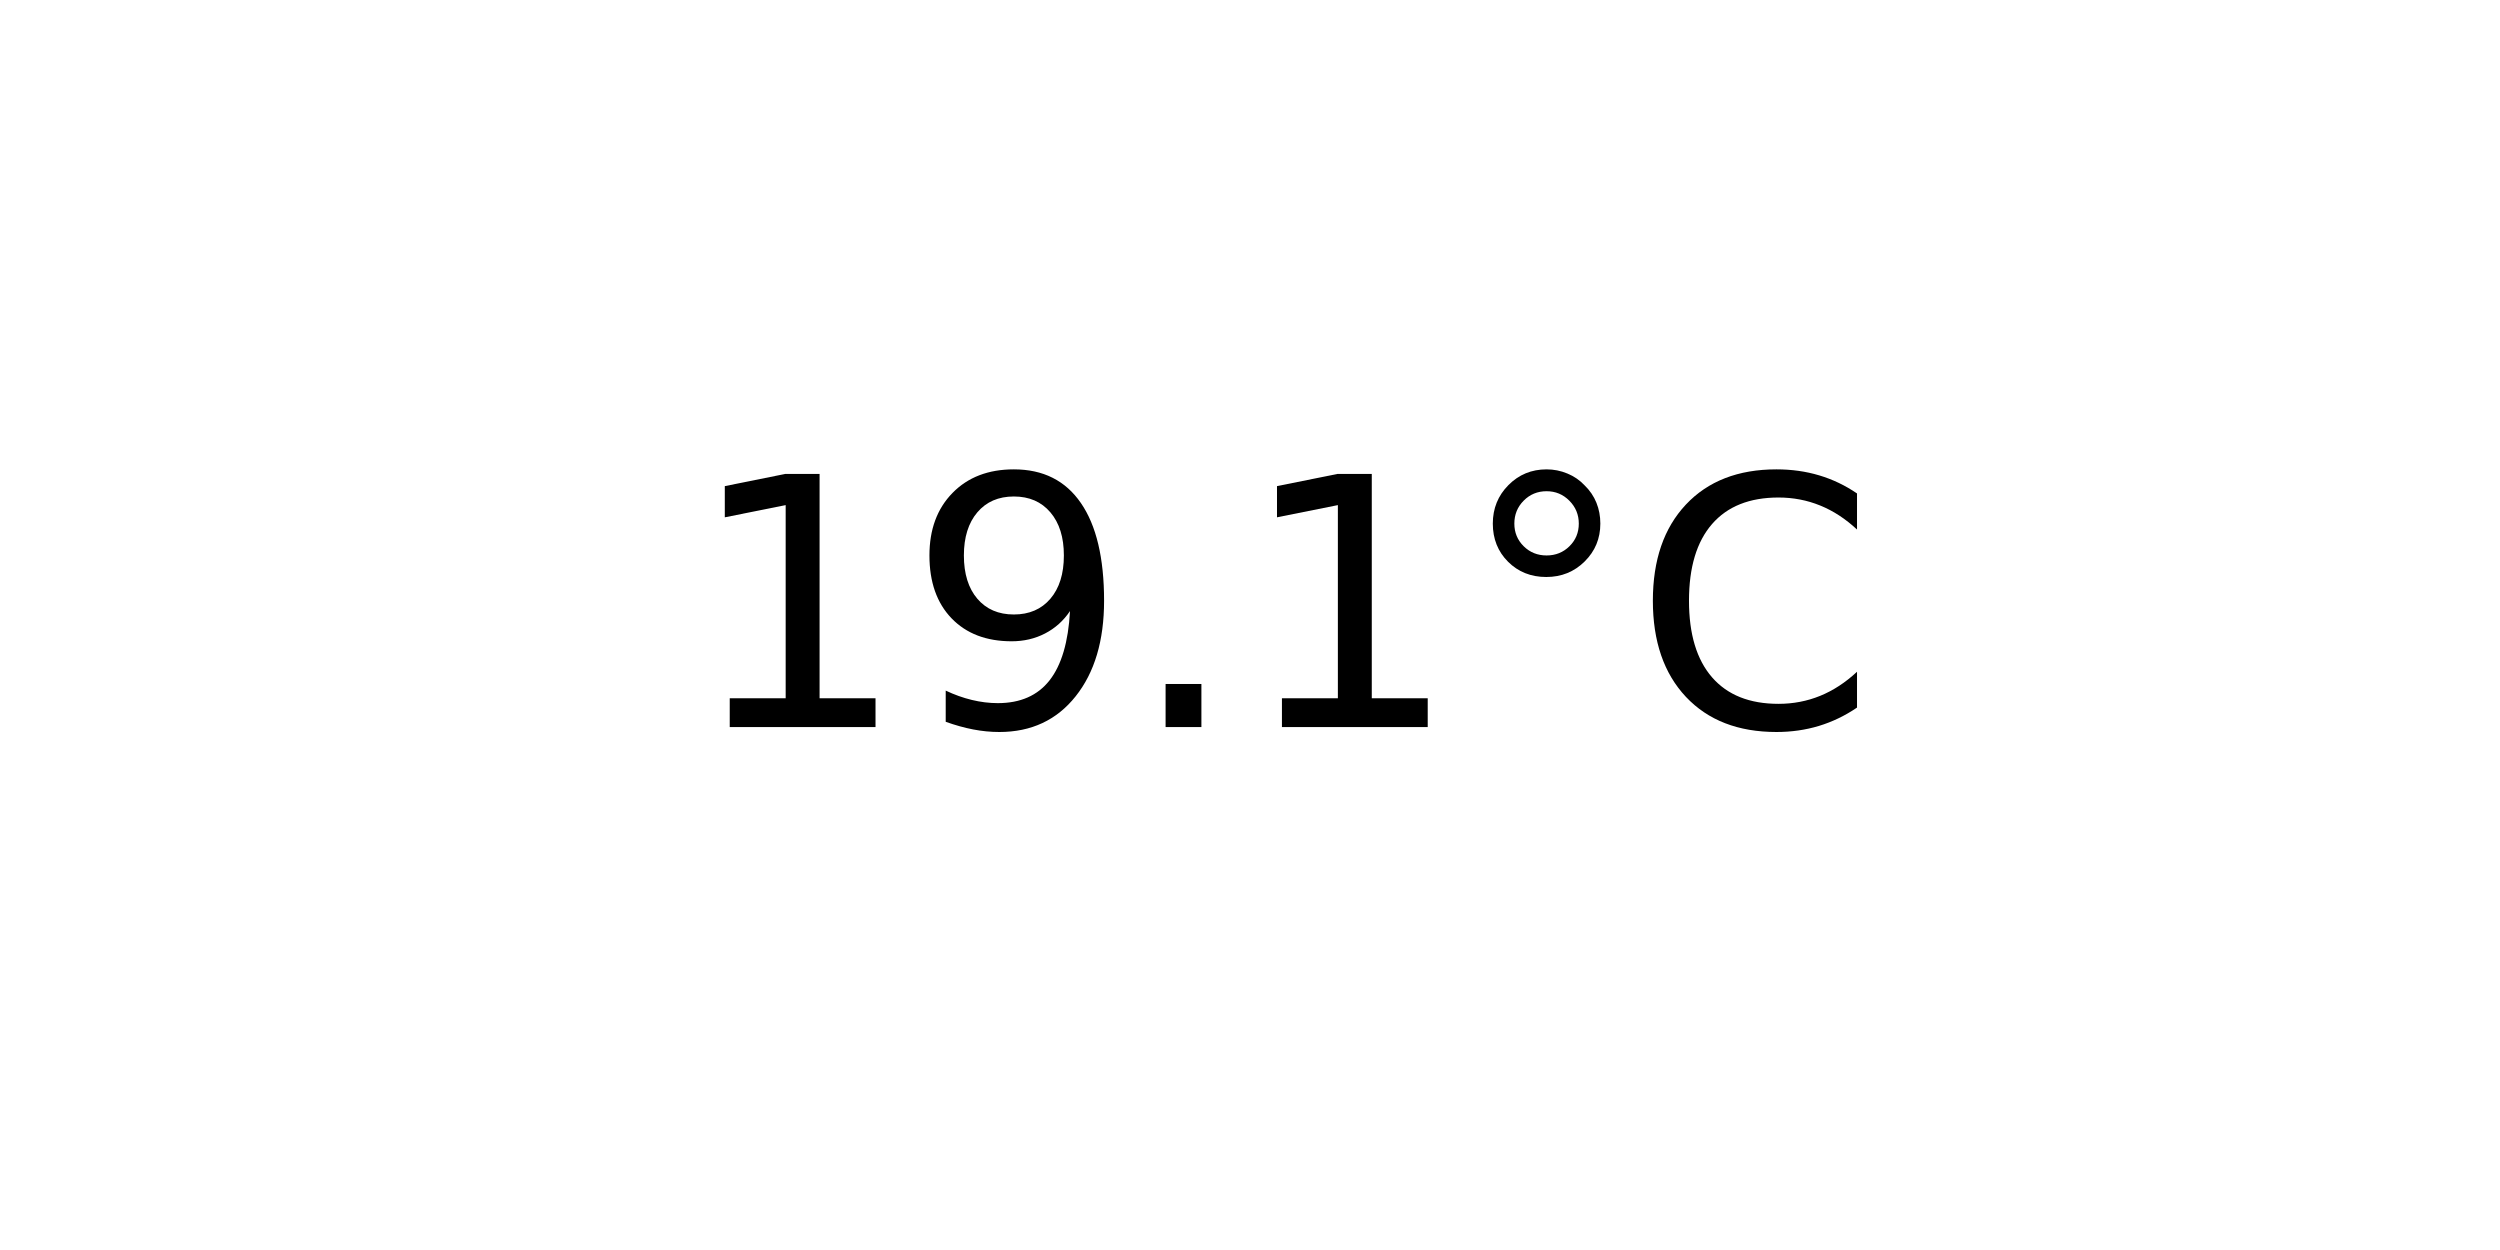
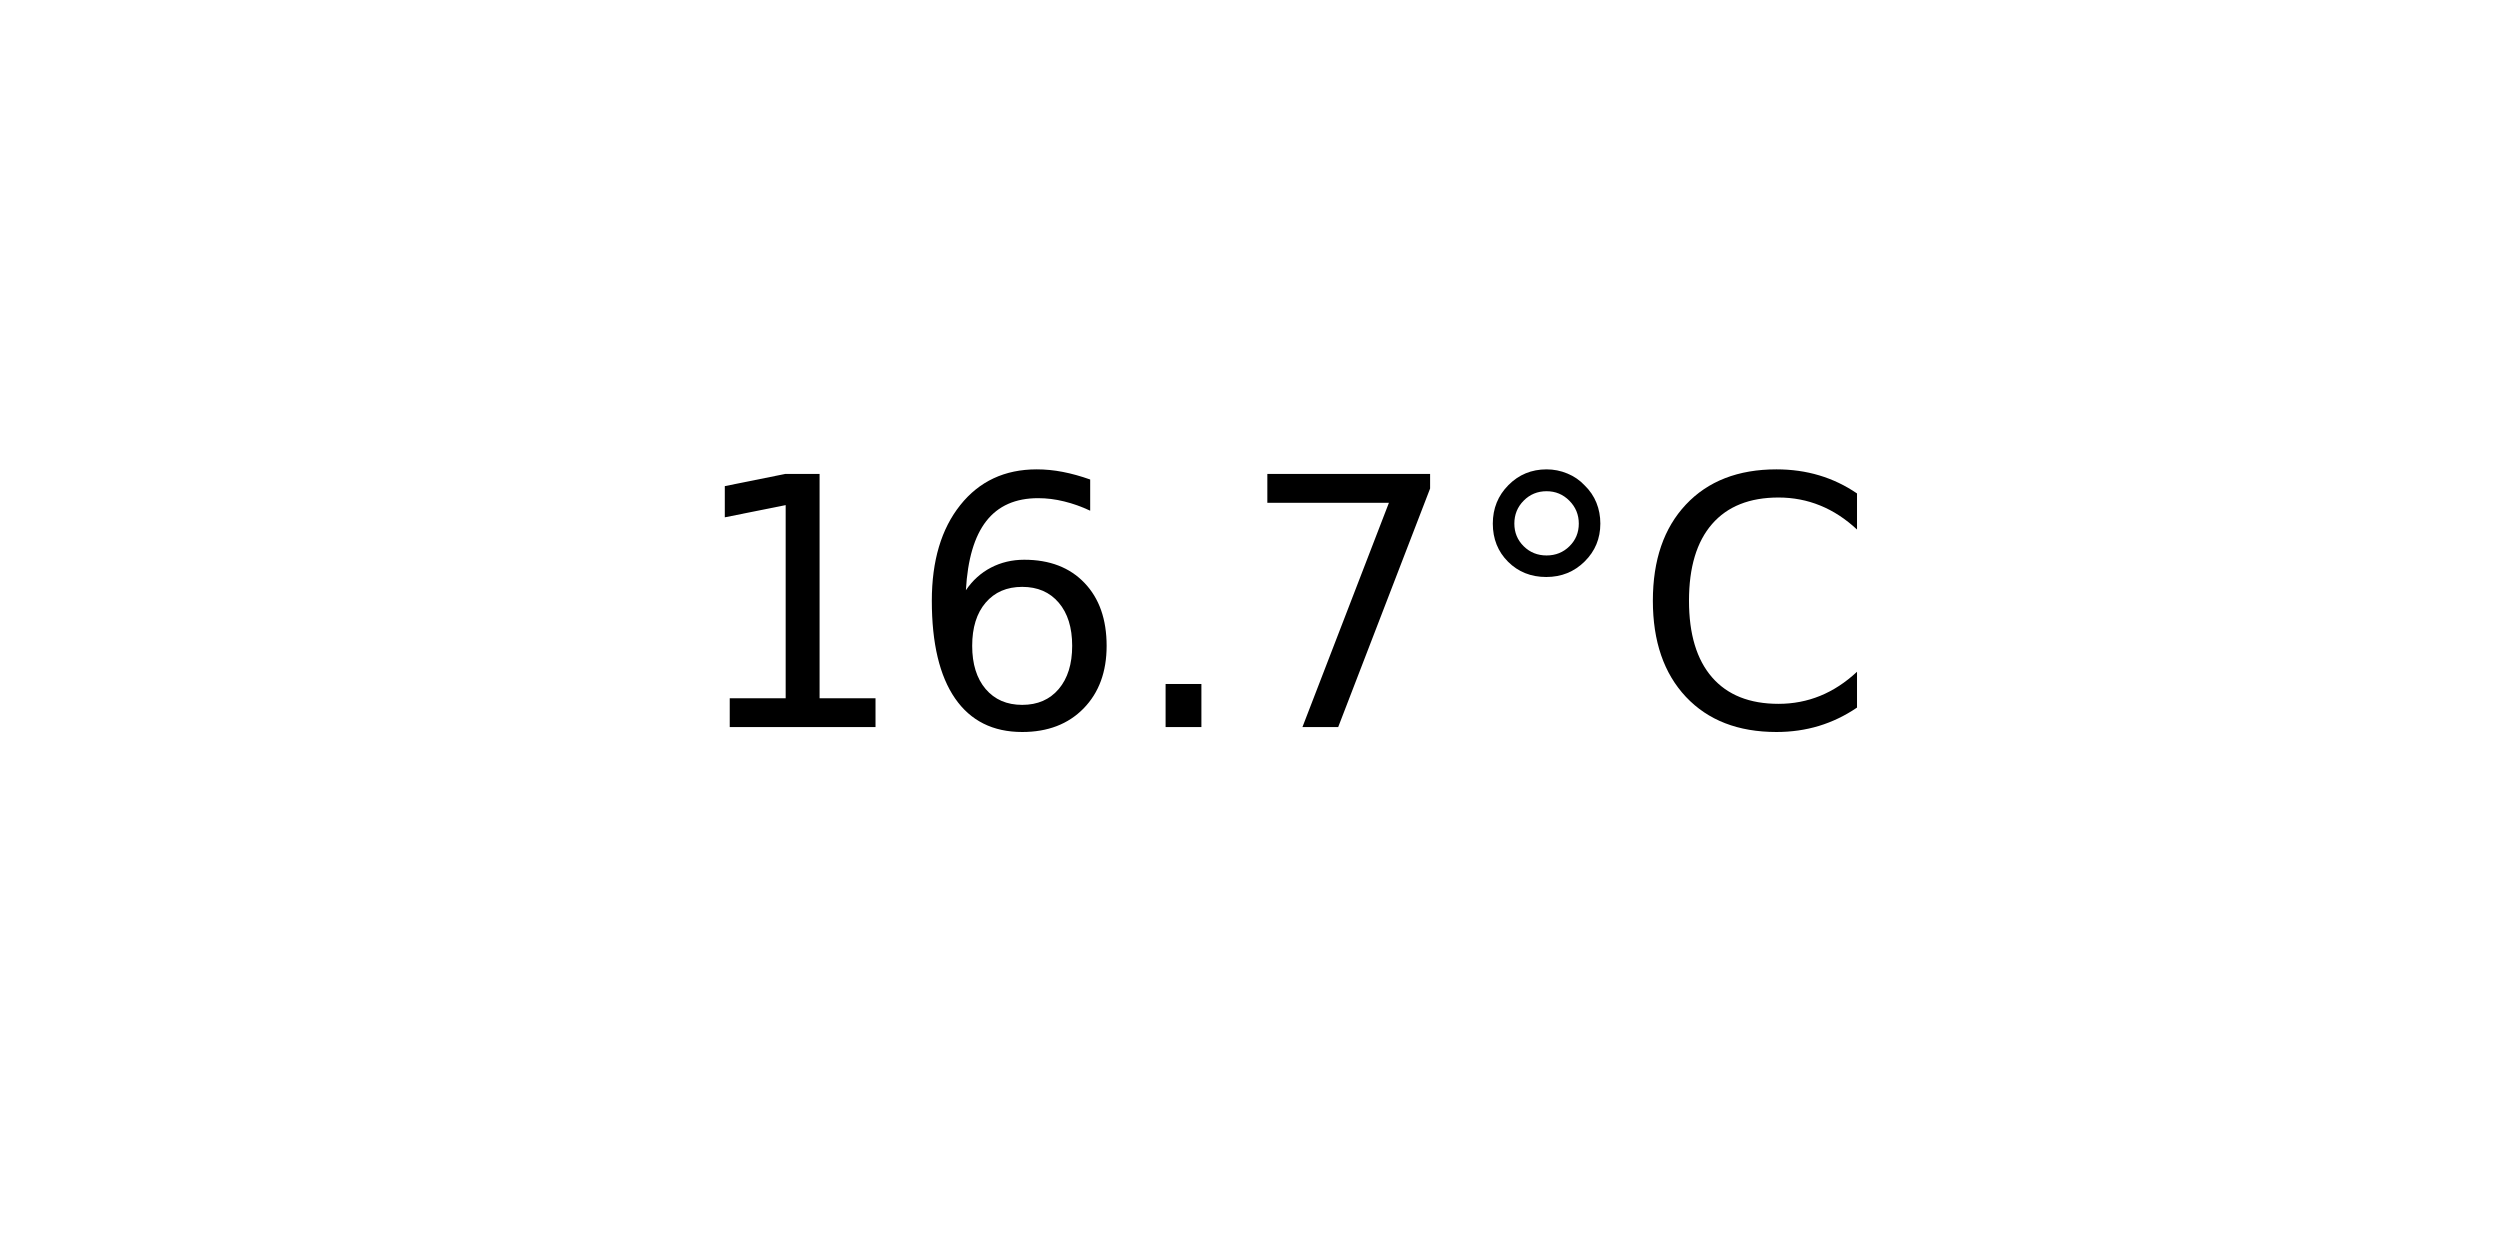
<svg xmlns="http://www.w3.org/2000/svg" xmlns:xlink="http://www.w3.org/1999/xlink" width="72pt" height="36pt" viewBox="0 0 72 36" version="1.1">
  <defs>
    <style type="text/css">*{stroke-linejoin: round; stroke-linecap: butt}</style>
  </defs>
  <g id="figure_1">
    <g id="axes_1">
      <g id="text_1">
        <g transform="translate(19.77578 20.93937) scale(0.1 -0.1)">
          <defs>
            <path id="DejaVuSans-31" d="M 794 531  L 1825 531  L 1825 4091  L 703 3866  L 703 4441  L 1819 4666  L 2450 4666  L 2450 531  L 3481 531  L 3481 0  L 794 0  L 794 531  z " transform="scale(0.015625)" />
-             <path id="DejaVuSans-39" d="M 703 97  L 703 672  Q 941 559 1184 500  Q 1428 441 1663 441  Q 2288 441 2617 861  Q 2947 1281 2994 2138  Q 2813 1869 2534 1725  Q 2256 1581 1919 1581  Q 1219 1581 811 2004  Q 403 2428 403 3163  Q 403 3881 828 4315  Q 1253 4750 1959 4750  Q 2769 4750 3195 4129  Q 3622 3509 3622 2328  Q 3622 1225 3098 567  Q 2575 -91 1691 -91  Q 1453 -91 1209 -44  Q 966 3 703 97  z M 1959 2075  Q 2384 2075 2632 2365  Q 2881 2656 2881 3163  Q 2881 3666 2632 3958  Q 2384 4250 1959 4250  Q 1534 4250 1286 3958  Q 1038 3666 1038 3163  Q 1038 2656 1286 2365  Q 1534 2075 1959 2075  z " transform="scale(0.015625)" />
+             <path id="DejaVuSans-36" d="M 2113 2584  Q 1688 2584 1439 2293  Q 1191 2003 1191 1497  Q 1191 994 1439 701  Q 1688 409 2113 409  Q 2538 409 2786 701  Q 3034 994 3034 1497  Q 3034 2003 2786 2293  Q 2538 2584 2113 2584  z M 3366 4563  L 3366 3988  Q 3128 4100 2886 4159  Q 2644 4219 2406 4219  Q 1781 4219 1451 3797  Q 1122 3375 1075 2522  Q 1259 2794 1537 2939  Q 1816 3084 2150 3084  Q 2853 3084 3261 2657  Q 3669 2231 3669 1497  Q 3669 778 3244 343  Q 2819 -91 2113 -91  Q 1303 -91 875 529  Q 447 1150 447 2328  Q 447 3434 972 4092  Q 1497 4750 2381 4750  Q 2619 4750 2861 4703  Q 3103 4656 3366 4563  z " transform="scale(0.015625)" />
            <path id="DejaVuSans-2e" d="M 684 794  L 1344 794  L 1344 0  L 684 0  L 684 794  z " transform="scale(0.015625)" />
+             <path id="DejaVuSans-37" d="M 525 4666  L 3525 4666  L 3525 4397  L 1831 0  L 1172 0  L 2766 4134  L 525 4134  L 525 4666  z " transform="scale(0.015625)" />
            <path id="DejaVuSans-b0" d="M 1600 4347  Q 1350 4347 1178 4173  Q 1006 4000 1006 3750  Q 1006 3503 1178 3333  Q 1350 3163 1600 3163  Q 1850 3163 2022 3333  Q 2194 3503 2194 3750  Q 2194 3997 2020 4172  Q 1847 4347 1600 4347  z M 1600 4750  Q 1800 4750 1984 4673  Q 2169 4597 2303 4453  Q 2447 4313 2519 4134  Q 2591 3956 2591 3750  Q 2591 3338 2302 3052  Q 2013 2766 1594 2766  Q 1172 2766 890 3047  Q 609 3328 609 3750  Q 609 4169 896 4459  Q 1184 4750 1600 4750  z " transform="scale(0.015625)" />
            <path id="DejaVuSans-43" d="M 4122 4306  L 4122 3641  Q 3803 3938 3442 4084  Q 3081 4231 2675 4231  Q 1875 4231 1450 3742  Q 1025 3253 1025 2328  Q 1025 1406 1450 917  Q 1875 428 2675 428  Q 3081 428 3442 575  Q 3803 722 4122 1019  L 4122 359  Q 3791 134 3420 21  Q 3050 -91 2638 -91  Q 1578 -91 968 557  Q 359 1206 359 2328  Q 359 3453 968 4101  Q 1578 4750 2638 4750  Q 3056 4750 3426 4639  Q 3797 4528 4122 4306  z " transform="scale(0.015625)" />
          </defs>
          <use xlink:href="#DejaVuSans-31" />
-           <use xlink:href="#DejaVuSans-39" x="63.623" />
+           <use xlink:href="#DejaVuSans-36" x="63.623" />
          <use xlink:href="#DejaVuSans-2e" x="127.246" />
-           <use xlink:href="#DejaVuSans-31" x="159.033" />
+           <use xlink:href="#DejaVuSans-37" x="159.033" />
          <use xlink:href="#DejaVuSans-b0" x="222.656" />
          <use xlink:href="#DejaVuSans-43" x="272.656" />
        </g>
      </g>
    </g>
  </g>
</svg>
